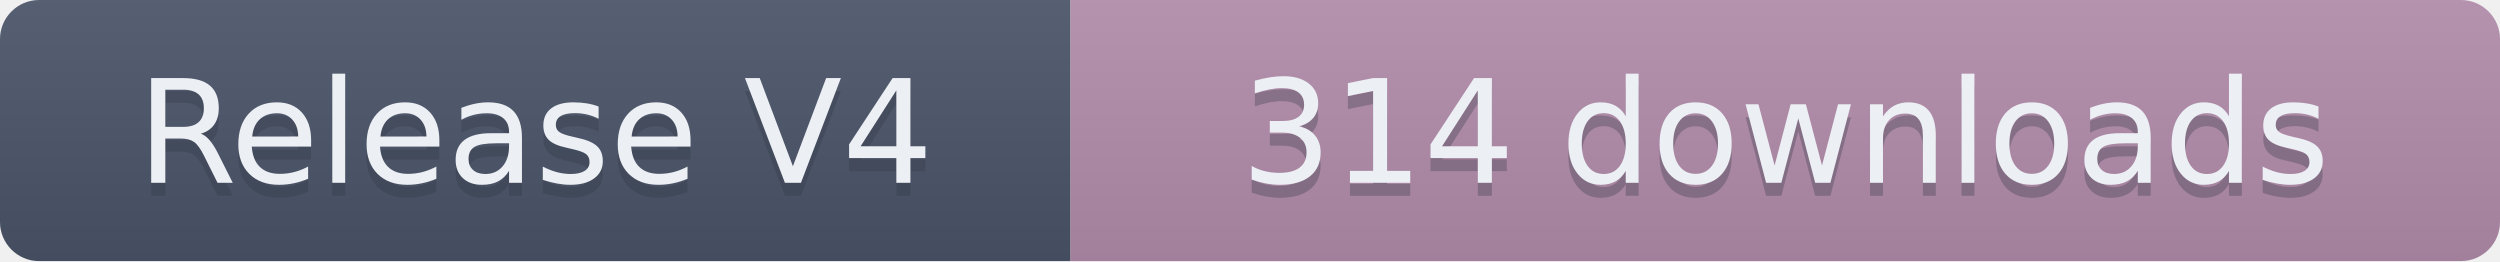
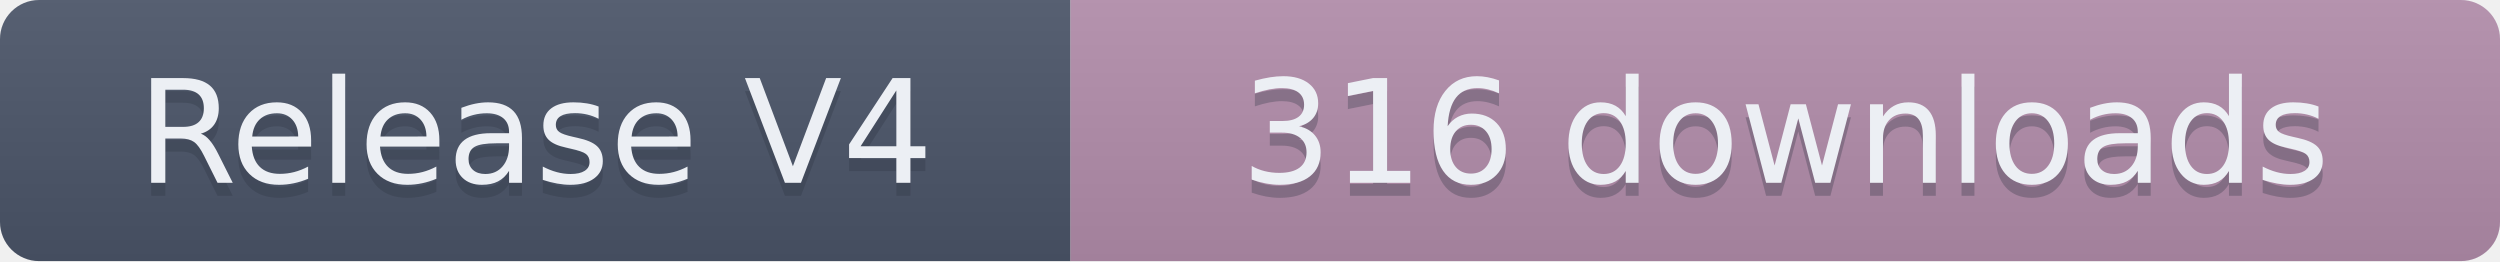
- <svg xmlns="http://www.w3.org/2000/svg" width="191.5" height="20" role="img" aria-label="Release V4: 314 downloads">
+ <svg xmlns="http://www.w3.org/2000/svg" width="191.5" height="20" role="img" aria-label="Release V4: 316 downloads">
  <linearGradient id="s" x2="0" y2="100%">
    <stop offset="0" stop-color="#bbb" stop-opacity=".1" />
    <stop offset="1" stop-opacity=".1" />
  </linearGradient>
  <clipPath id="r">
    <rect width="191.5" height="20" rx="3" fill="#fff" />
  </clipPath>
  <g clip-path="url(#r)">
    <rect width="82" height="20" fill="#4C566A" />
    <rect x="82" width="109.5" height="20" fill="#B48EAD" />
    <rect width="191.5" height="20" fill="url(#s)" />
  </g>
  <g fill="#ECEFF4" text-anchor="middle" font-family="Verdana,Geneva,DejaVu Sans,sans-serif" text-rendering="geometricPrecision" font-size="110">
    <text aria-hidden="true" x="410" y="150" fill="#2E3440" fill-opacity=".3" transform="scale(.1)" textLength="720">Release V4</text>
    <text x="410" y="140" transform="scale(.1)" textLength="720">Release V4</text>
-     <text aria-hidden="true" x="1367.5" y="150" fill="#2E3440" fill-opacity=".3" transform="scale(.1)" textLength="995">314 downloads</text>
-     <text x="1367.5" y="140" transform="scale(.1)" textLength="995">314 downloads</text>
+     <text aria-hidden="true" x="1367.5" y="150" fill="#2E3440" fill-opacity=".3" transform="scale(.1)" textLength="995">316 downloads</text>
+     <text x="1367.5" y="140" transform="scale(.1)" textLength="995">316 downloads</text>
  </g>
</svg>
